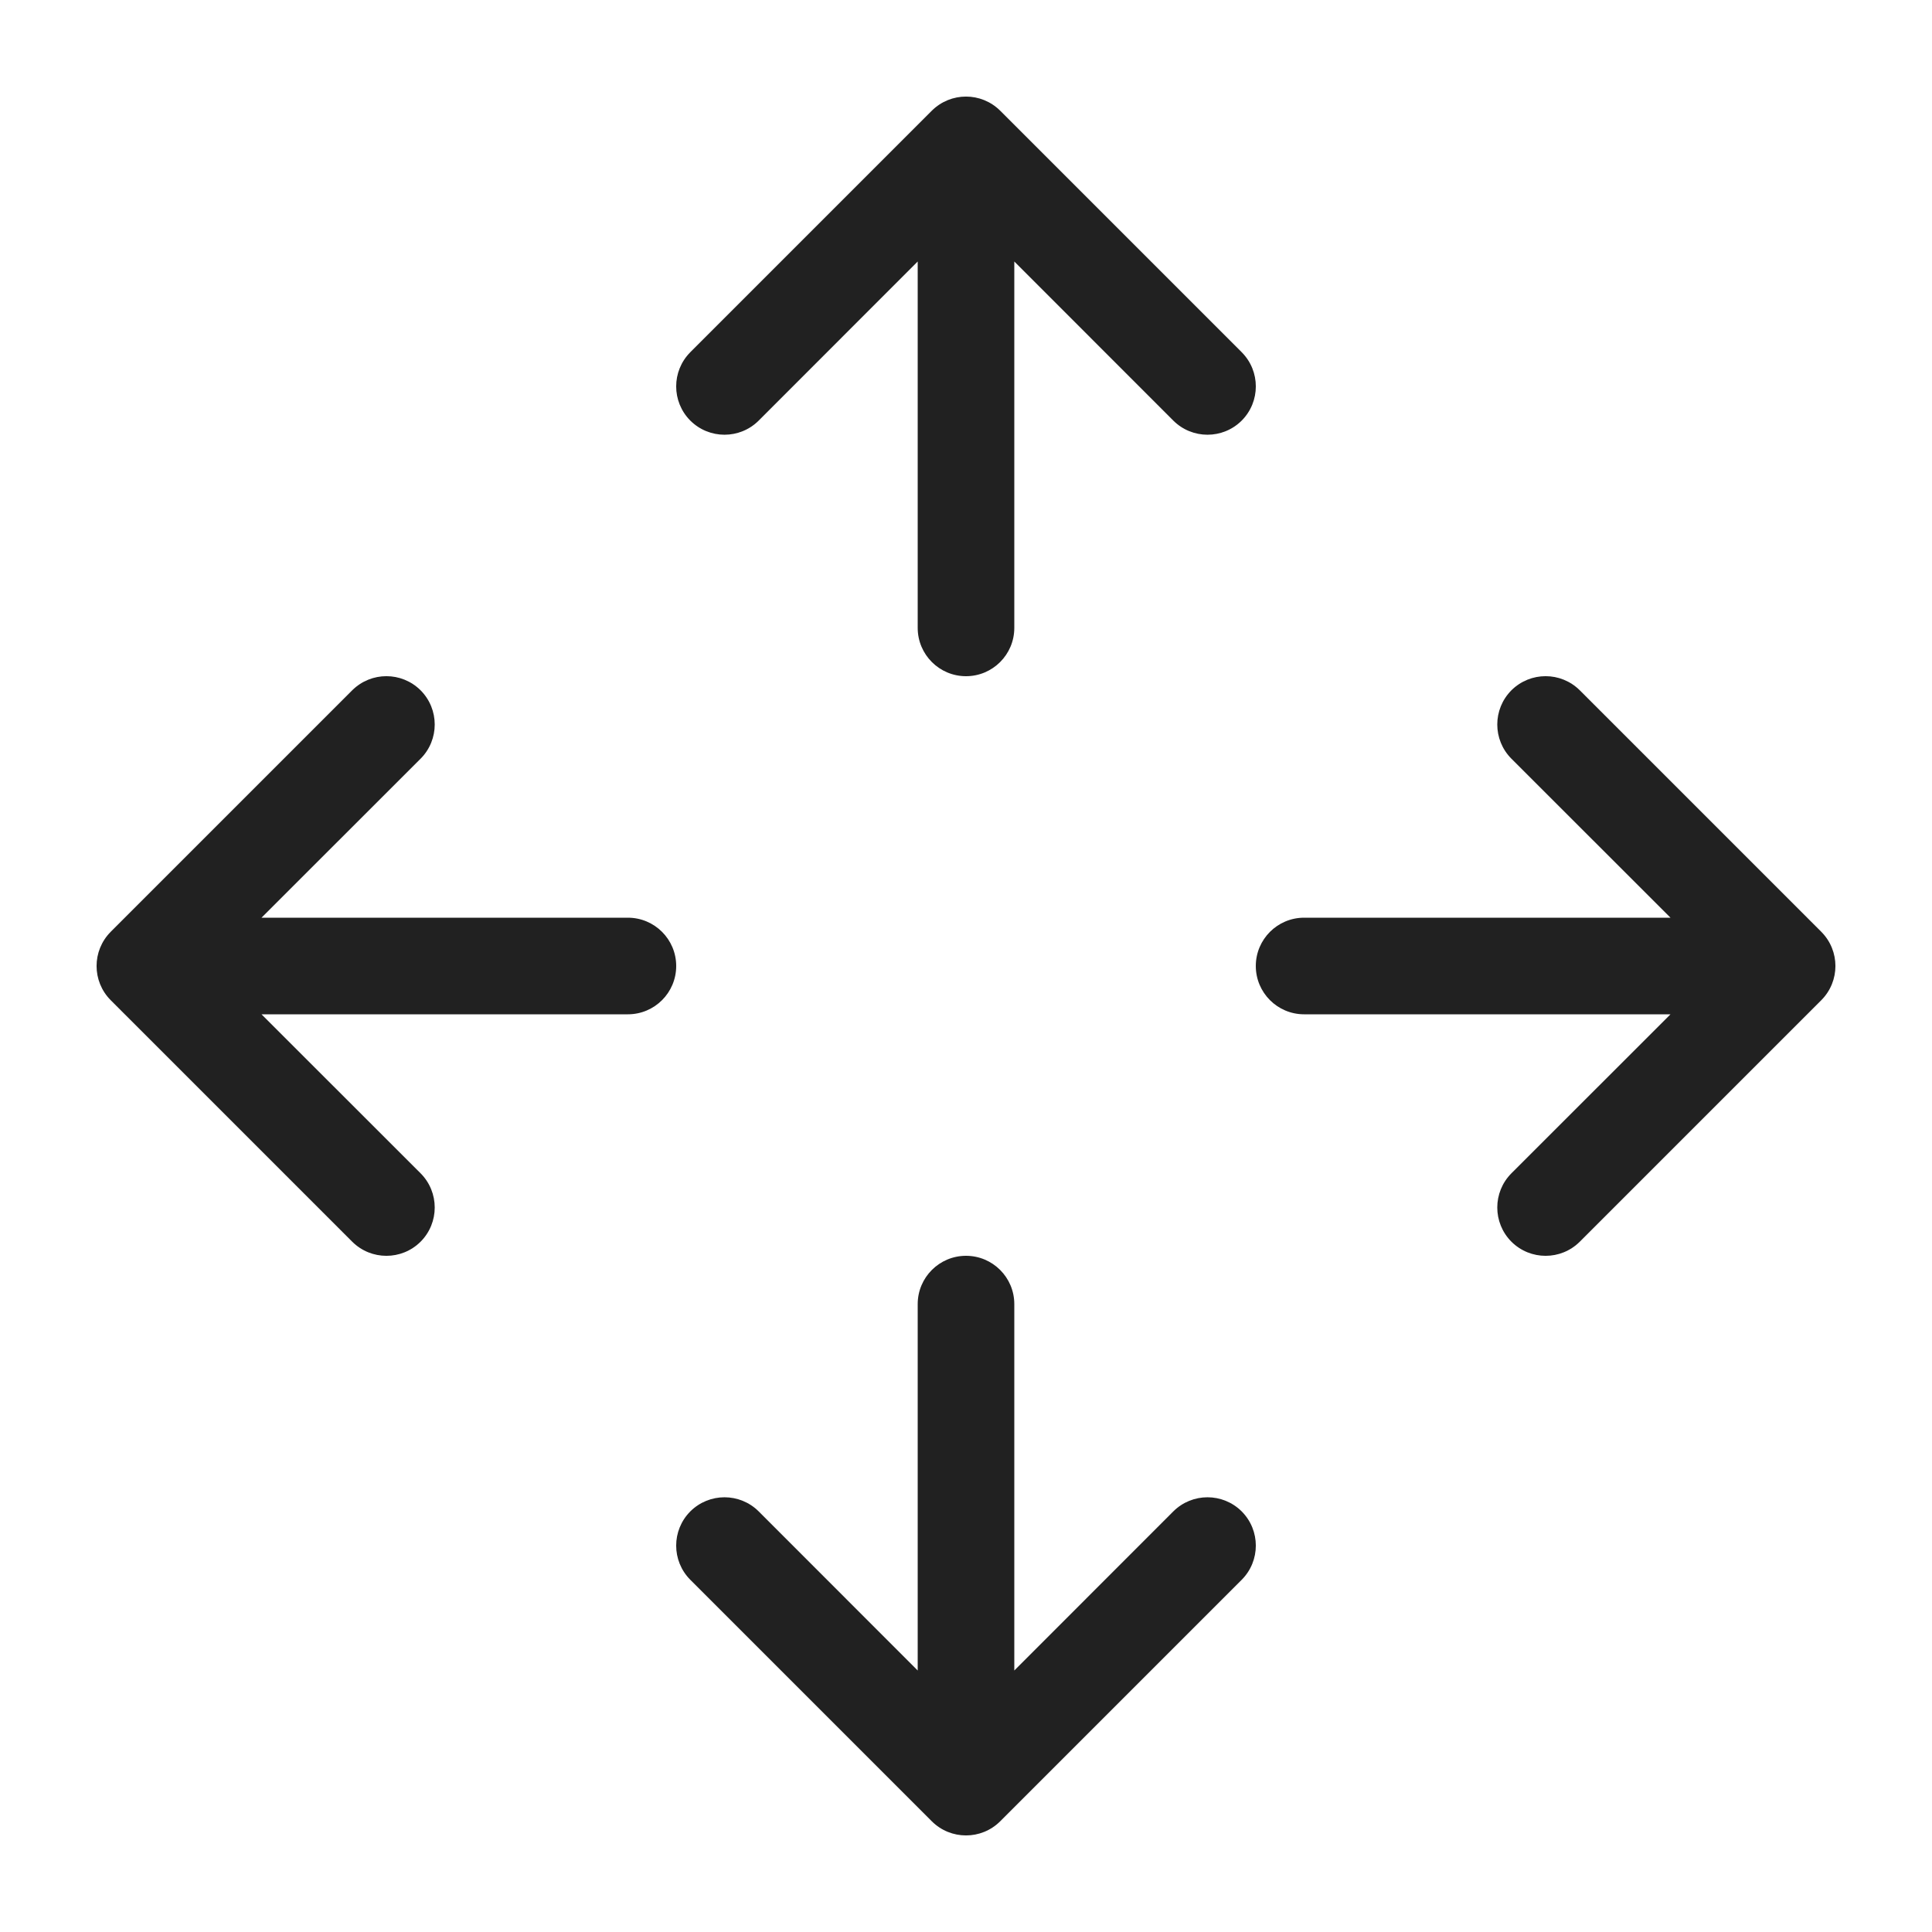
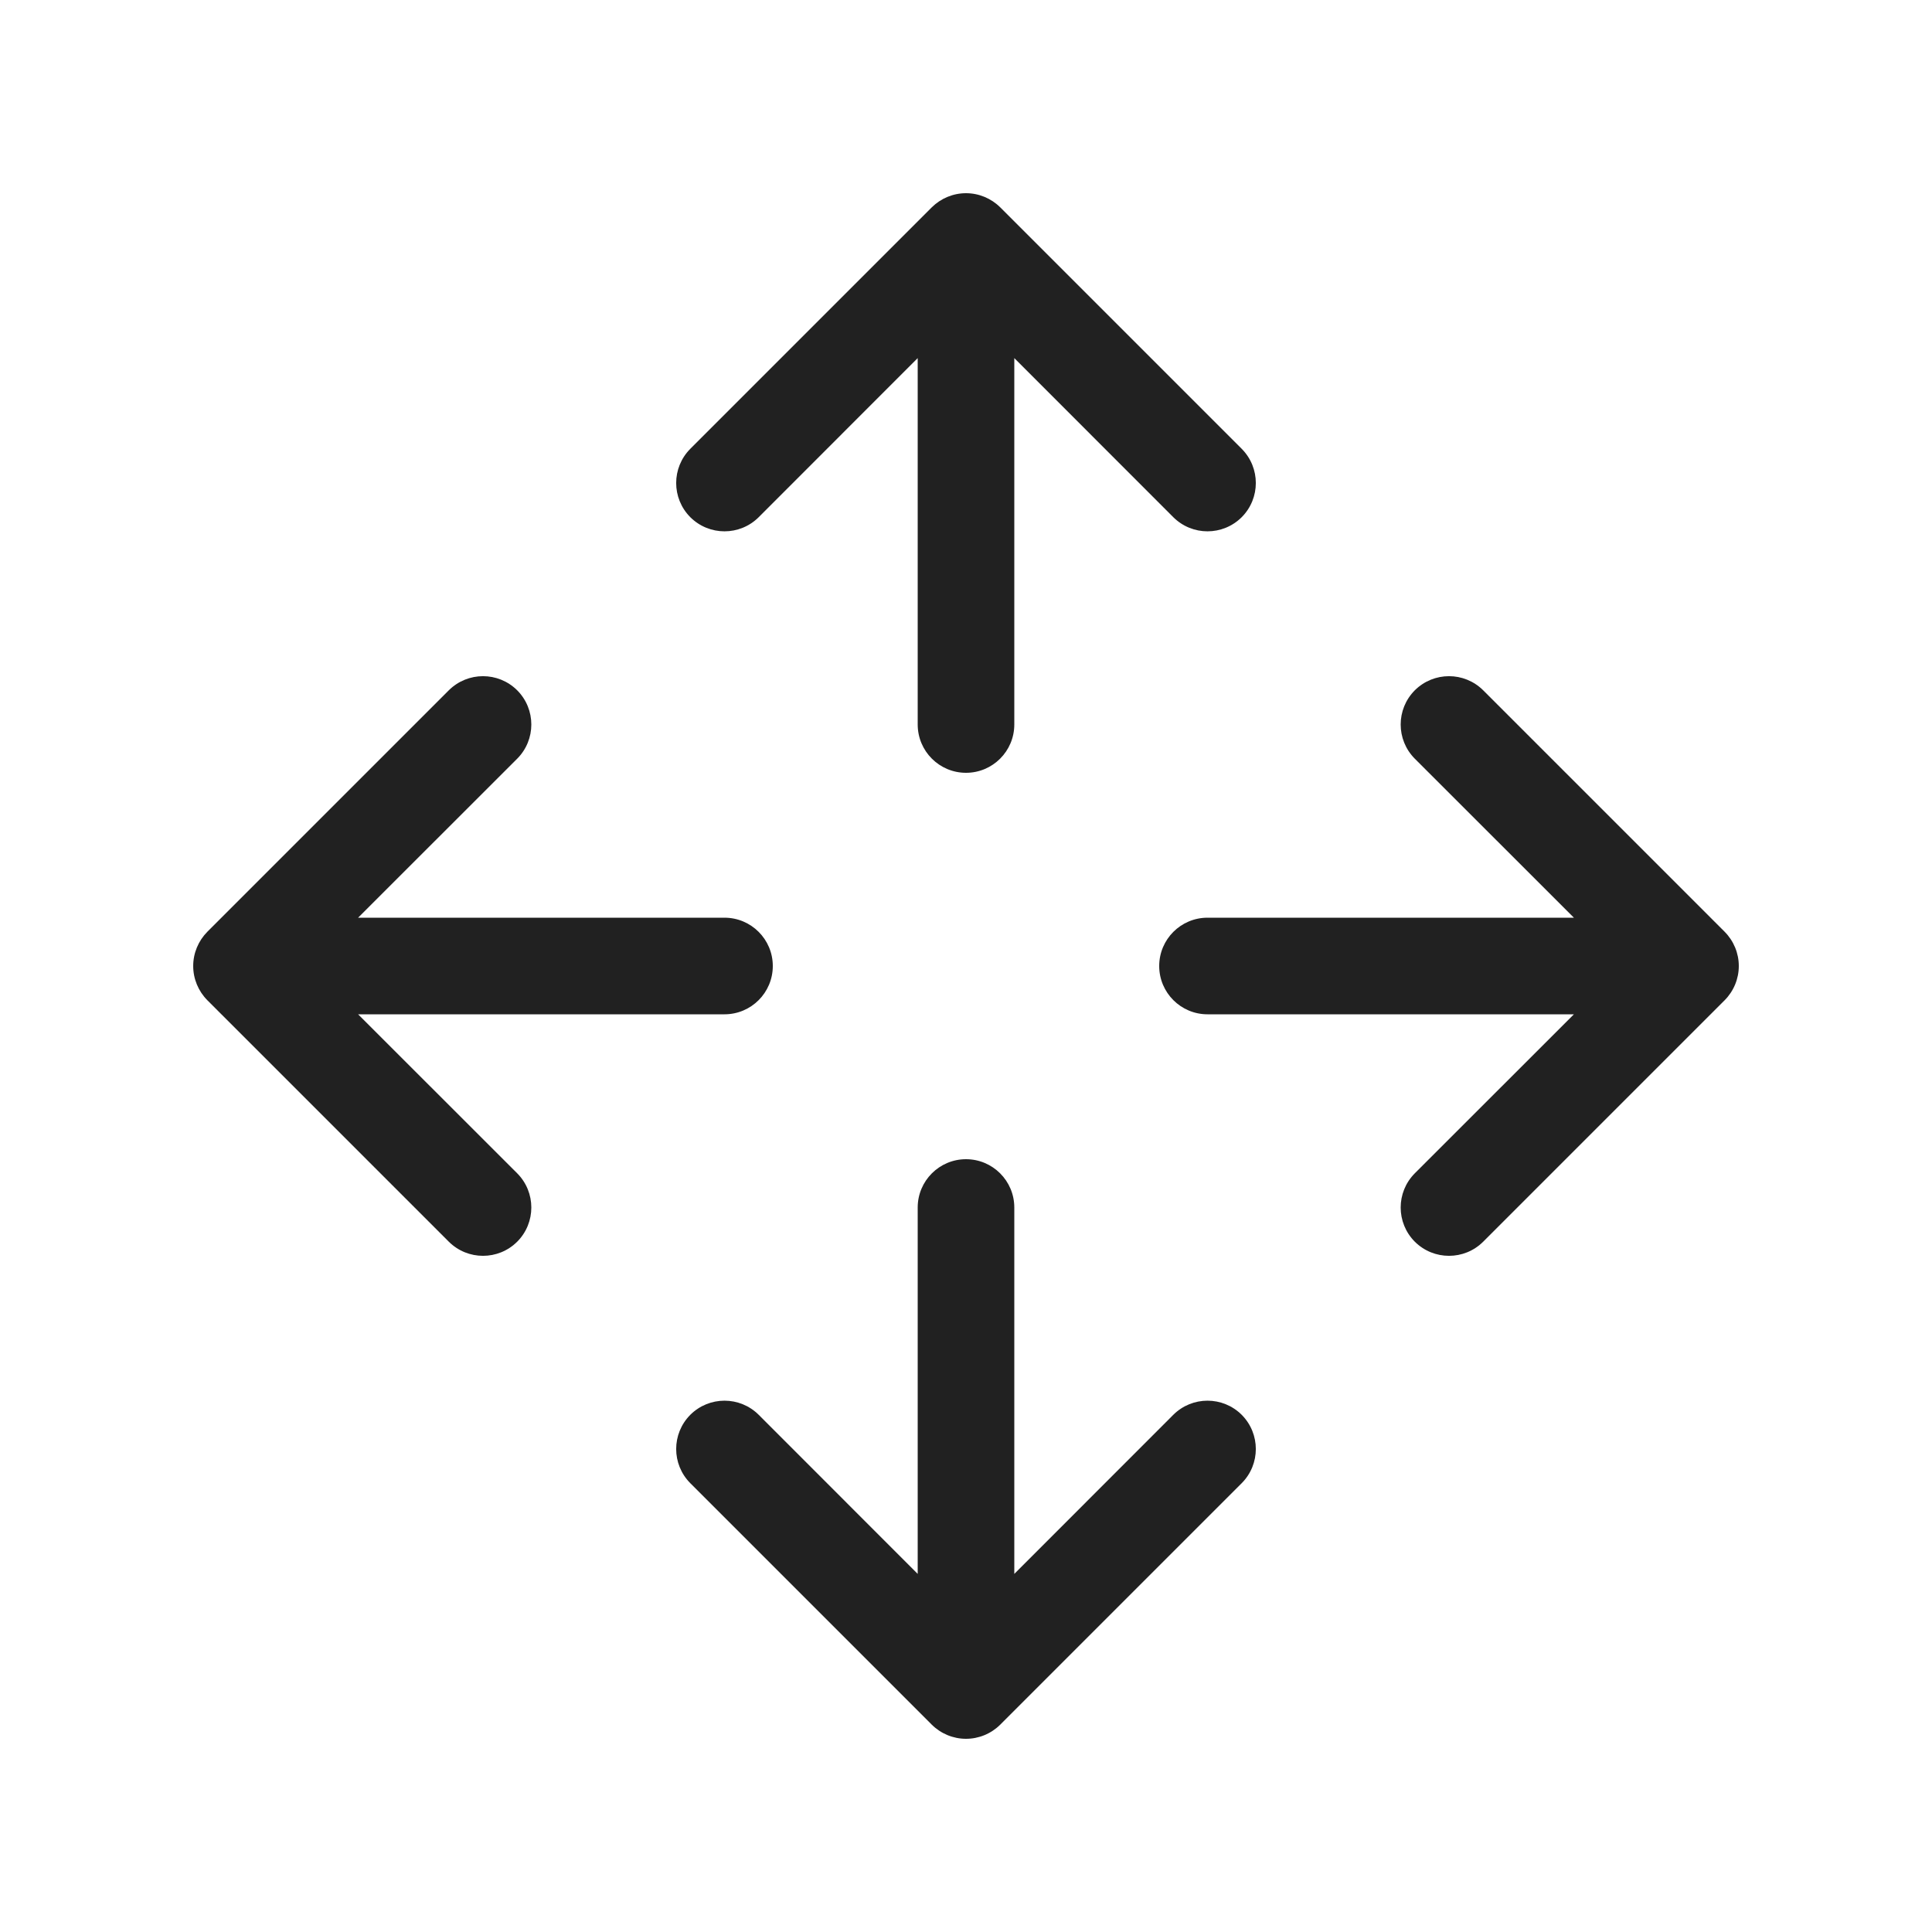
<svg xmlns="http://www.w3.org/2000/svg" width="20" height="20" viewBox="0 0 20 20" fill="none">
-   <path d="M7.146 4.354C7.342 4.549 7.658 4.549 7.854 4.354L9.5 2.707V6.5C9.5 6.776 9.724 7 10 7C10.276 7 10.5 6.776 10.5 6.5V2.707L12.146 4.354C12.342 4.549 12.658 4.549 12.854 4.354C13.049 4.158 13.049 3.842 12.854 3.646L10.354 1.146C10.158 0.951 9.842 0.951 9.646 1.146L7.146 3.646C6.951 3.842 6.951 4.158 7.146 4.354ZM4.354 7.854C4.549 7.658 4.549 7.342 4.354 7.146C4.158 6.951 3.842 6.951 3.646 7.146L1.146 9.646C0.951 9.842 0.951 10.158 1.146 10.354L3.646 12.854C3.842 13.049 4.158 13.049 4.354 12.854C4.549 12.658 4.549 12.342 4.354 12.146L2.707 10.5H6.5C6.776 10.5 7 10.276 7 10C7 9.724 6.776 9.5 6.5 9.5H2.707L4.354 7.854ZM15.646 7.854C15.451 7.658 15.451 7.342 15.646 7.146C15.842 6.951 16.158 6.951 16.354 7.146L18.854 9.646C19.049 9.842 19.049 10.158 18.854 10.354L16.354 12.854C16.158 13.049 15.842 13.049 15.646 12.854C15.451 12.658 15.451 12.342 15.646 12.146L17.293 10.5H13.5C13.224 10.5 13 10.276 13 10C13 9.724 13.224 9.5 13.5 9.5H17.293L15.646 7.854ZM7.854 15.646C7.658 15.451 7.342 15.451 7.146 15.646C6.951 15.842 6.951 16.158 7.146 16.354L9.646 18.854C9.842 19.049 10.158 19.049 10.354 18.854L12.854 16.354C13.049 16.158 13.049 15.842 12.854 15.646C12.658 15.451 12.342 15.451 12.146 15.646L10.5 17.293V13.5C10.5 13.224 10.276 13 10 13C9.724 13 9.5 13.224 9.5 13.5V17.293L7.854 15.646Z" fill="#212121" />
+   <path d="M10.354 2.146C10.26 2.053 10.133 2 10 2C9.867 2 9.74 2.053 9.646 2.146L7.146 4.646C6.951 4.842 6.951 5.158 7.146 5.354C7.342 5.549 7.658 5.549 7.854 5.354L9.5 3.707V7.5C9.5 7.776 9.724 8 10 8C10.276 8 10.5 7.776 10.5 7.5V3.707L12.146 5.354C12.342 5.549 12.658 5.549 12.854 5.354C13.049 5.158 13.049 4.842 12.854 4.646L10.354 2.146ZM2.146 9.646C2.053 9.74 2 9.867 2 10C2 10.133 2.053 10.26 2.146 10.354L4.646 12.854C4.842 13.049 5.158 13.049 5.354 12.854C5.549 12.658 5.549 12.342 5.354 12.146L3.707 10.5H7.5C7.776 10.5 8 10.276 8 10C8 9.724 7.776 9.5 7.5 9.5H3.707L5.354 7.854C5.549 7.658 5.549 7.342 5.354 7.146C5.158 6.951 4.842 6.951 4.646 7.146L2.146 9.646ZM10 18C9.867 18 9.74 17.947 9.646 17.854L7.146 15.354C6.951 15.158 6.951 14.842 7.146 14.646C7.342 14.451 7.658 14.451 7.854 14.646L9.5 16.293L9.5 12.5C9.5 12.224 9.724 12 10 12C10.276 12 10.5 12.224 10.5 12.5V16.293L12.146 14.646C12.342 14.451 12.658 14.451 12.854 14.646C13.049 14.842 13.049 15.158 12.854 15.354L10.354 17.854C10.26 17.947 10.133 18 10 18ZM17.854 10.354C17.947 10.26 18 10.133 18 10C18 9.867 17.947 9.74 17.854 9.646L15.354 7.146C15.158 6.951 14.842 6.951 14.646 7.146C14.451 7.342 14.451 7.658 14.646 7.854L16.293 9.5L12.5 9.5C12.224 9.5 12 9.724 12 10C12 10.276 12.224 10.5 12.5 10.5L16.293 10.5L14.646 12.146C14.451 12.342 14.451 12.658 14.646 12.854C14.842 13.049 15.158 13.049 15.354 12.854L17.854 10.354Z" fill="#212121" />
</svg>
